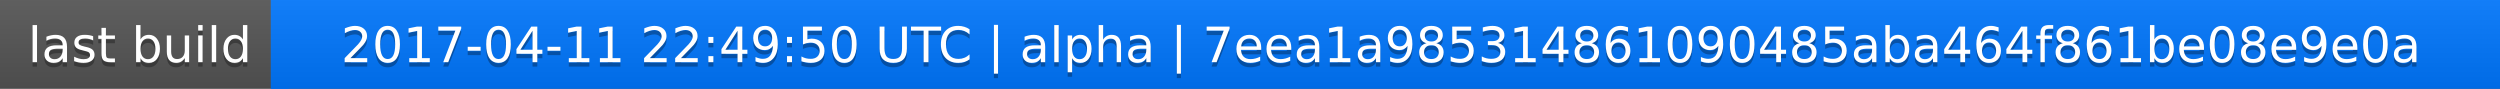
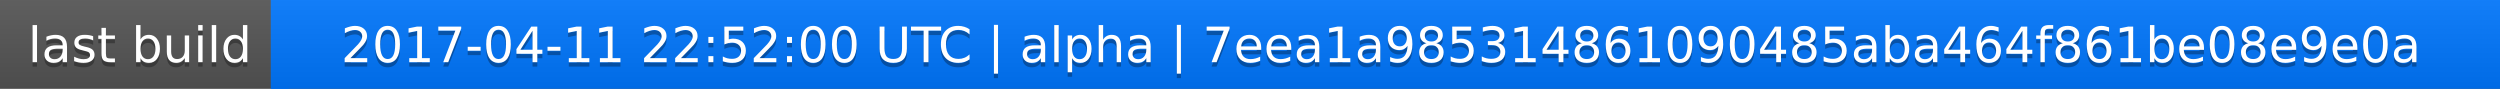
<svg xmlns="http://www.w3.org/2000/svg" width="563" height="20">
  <linearGradient id="a" x2="0" y2="100%">
    <stop offset="0" stop-color="#bbb" stop-opacity=".1" />
    <stop offset="1" stop-opacity=".1" />
  </linearGradient>
  <rect rx="0" width="563" height="20" fill="#555" />
  <rect rx="0" x="61" width="502" height="20" fill="#07f" />
  <path fill="#07f" d="M61 0h4v20h-4z" />
  <rect rx="0" width="563" height="20" fill="url(#a)" />
  <g fill="#fff" text-anchor="middle" font-family="DejaVu Sans,Verdana,Geneva,sans-serif" font-size="11">
    <text x="31.5" y="15" fill="#010101" fill-opacity=".3">last build</text>
    <text x="31.5" y="14">last build</text>
-     <text x="311" y="15" fill="#010101" fill-opacity=".3">2017-04-11 22:49:50 UTC | alpha | 7eea1a985314861090485aba464f861be08e9e0a</text>
-     <text x="311" y="14">2017-04-11 22:49:50 UTC | alpha | 7eea1a985314861090485aba464f861be08e9e0a</text>
+     <text x="311" y="15" fill="#010101" fill-opacity=".3">2017-04-11 22:52:00 UTC | alpha | 7eea1a985314861090485aba464f861be08e9e0a</text>
+     <text x="311" y="14">2017-04-11 22:52:00 UTC | alpha | 7eea1a985314861090485aba464f861be08e9e0a</text>
  </g>
</svg>
